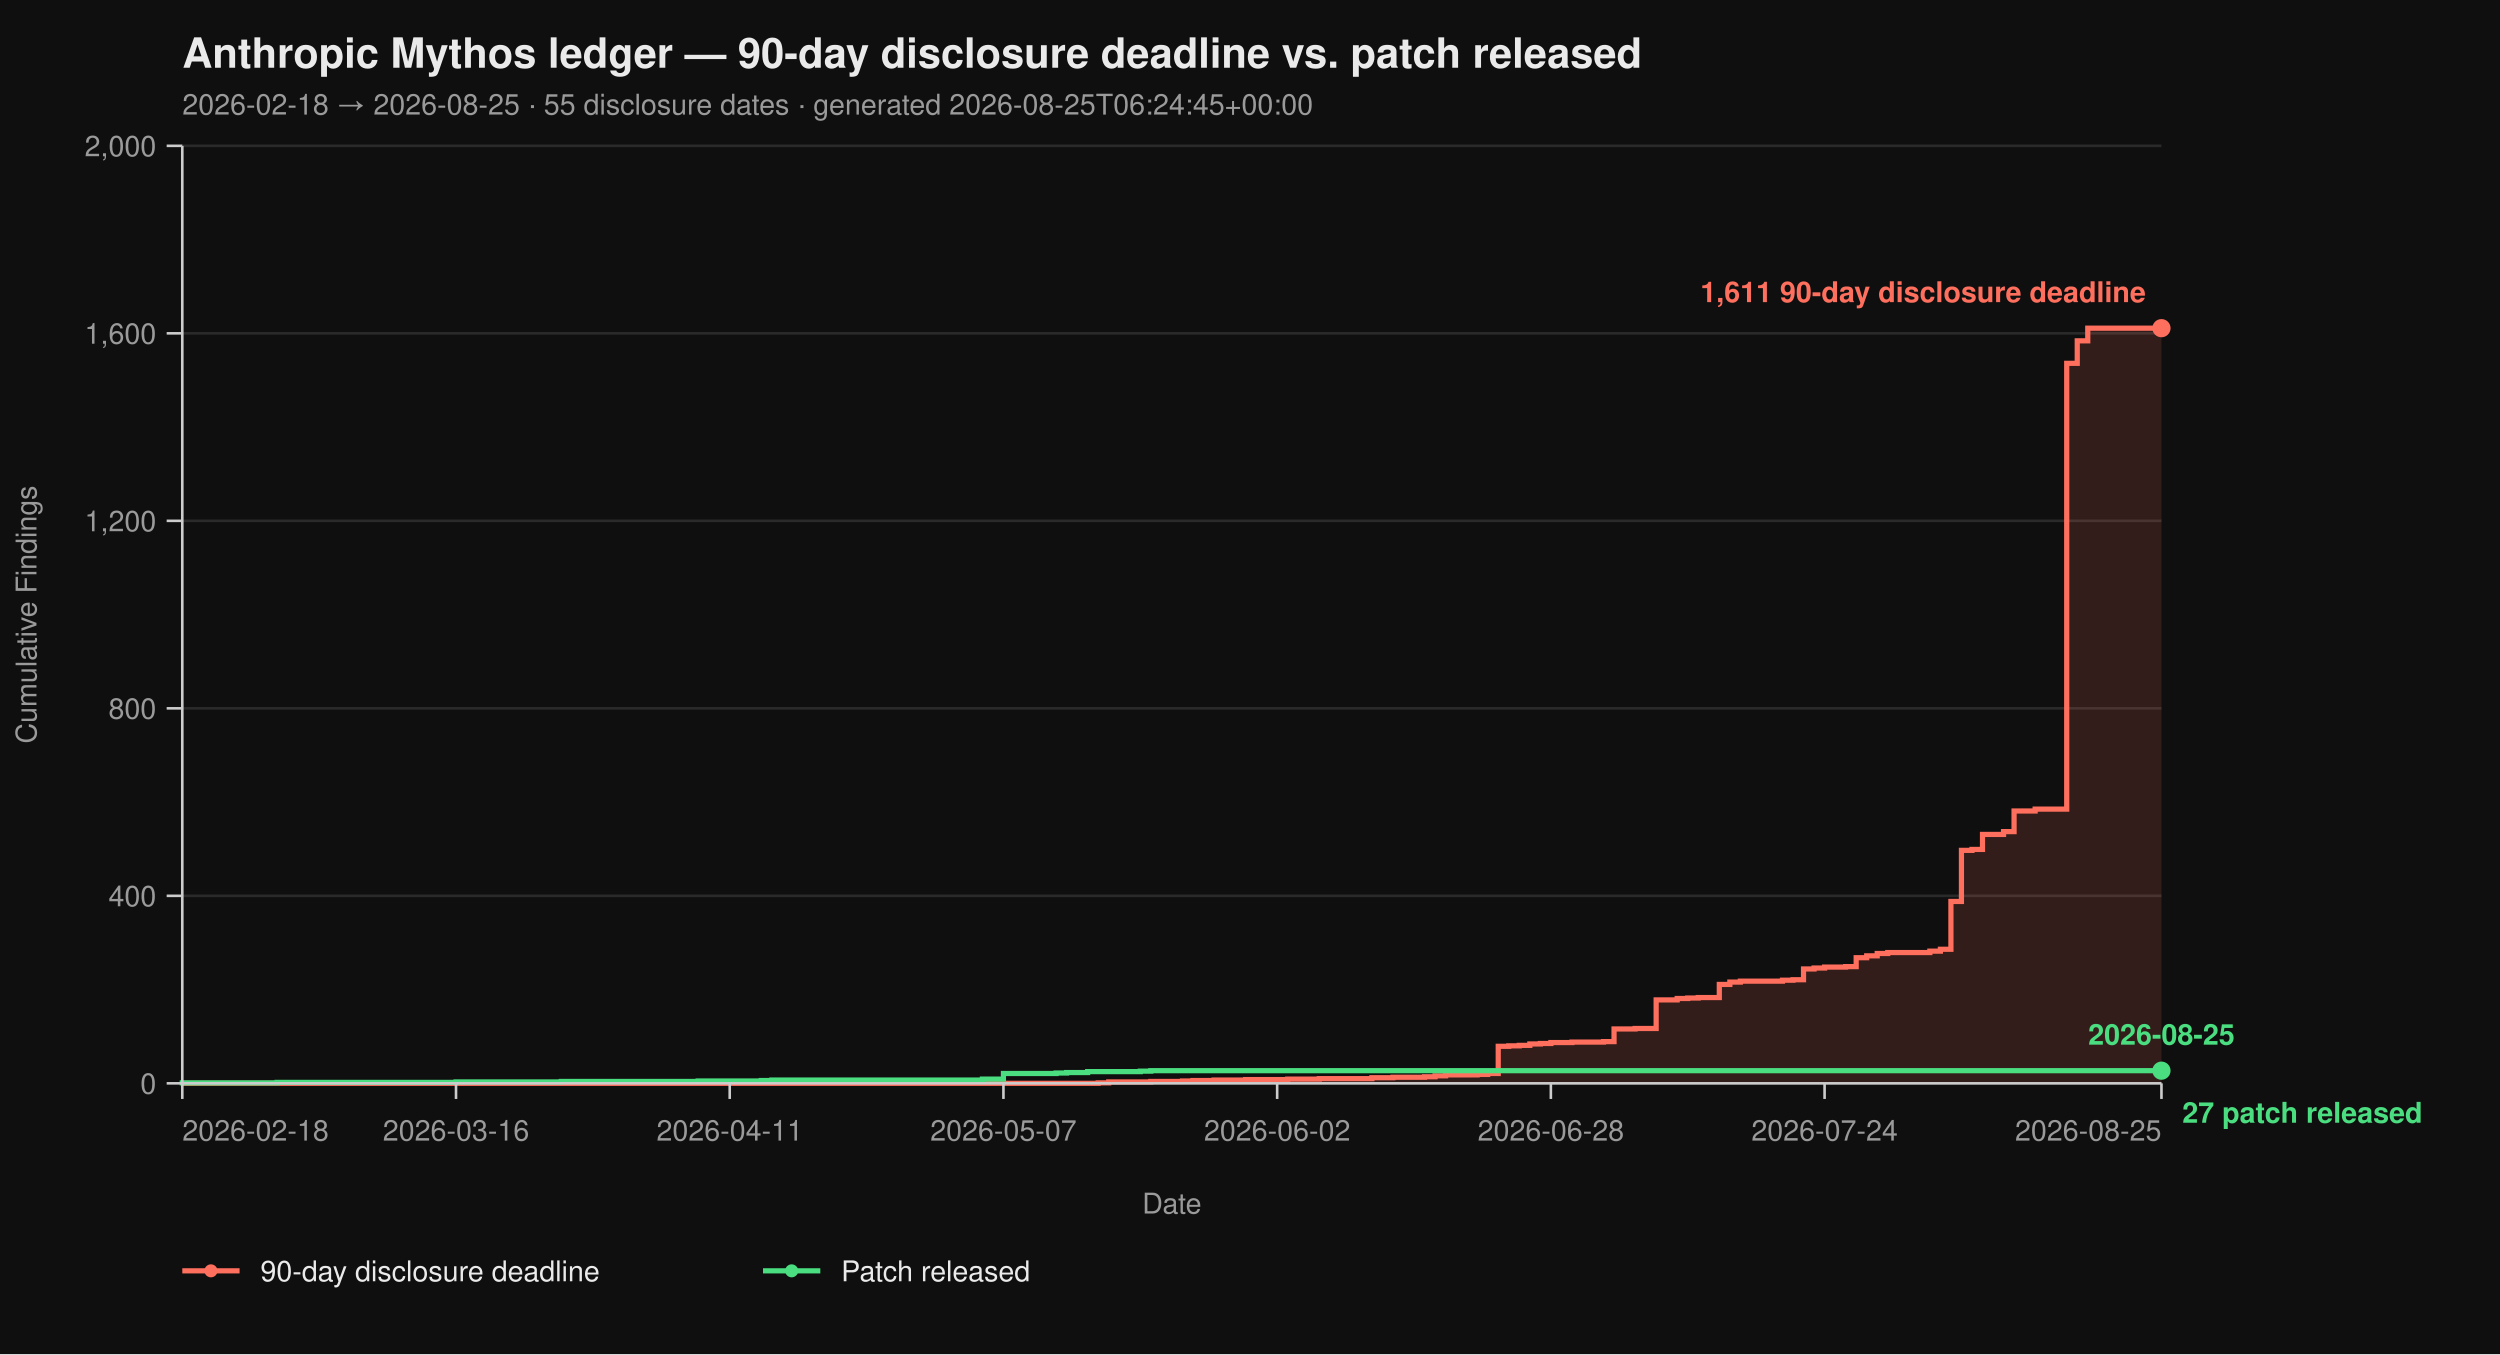
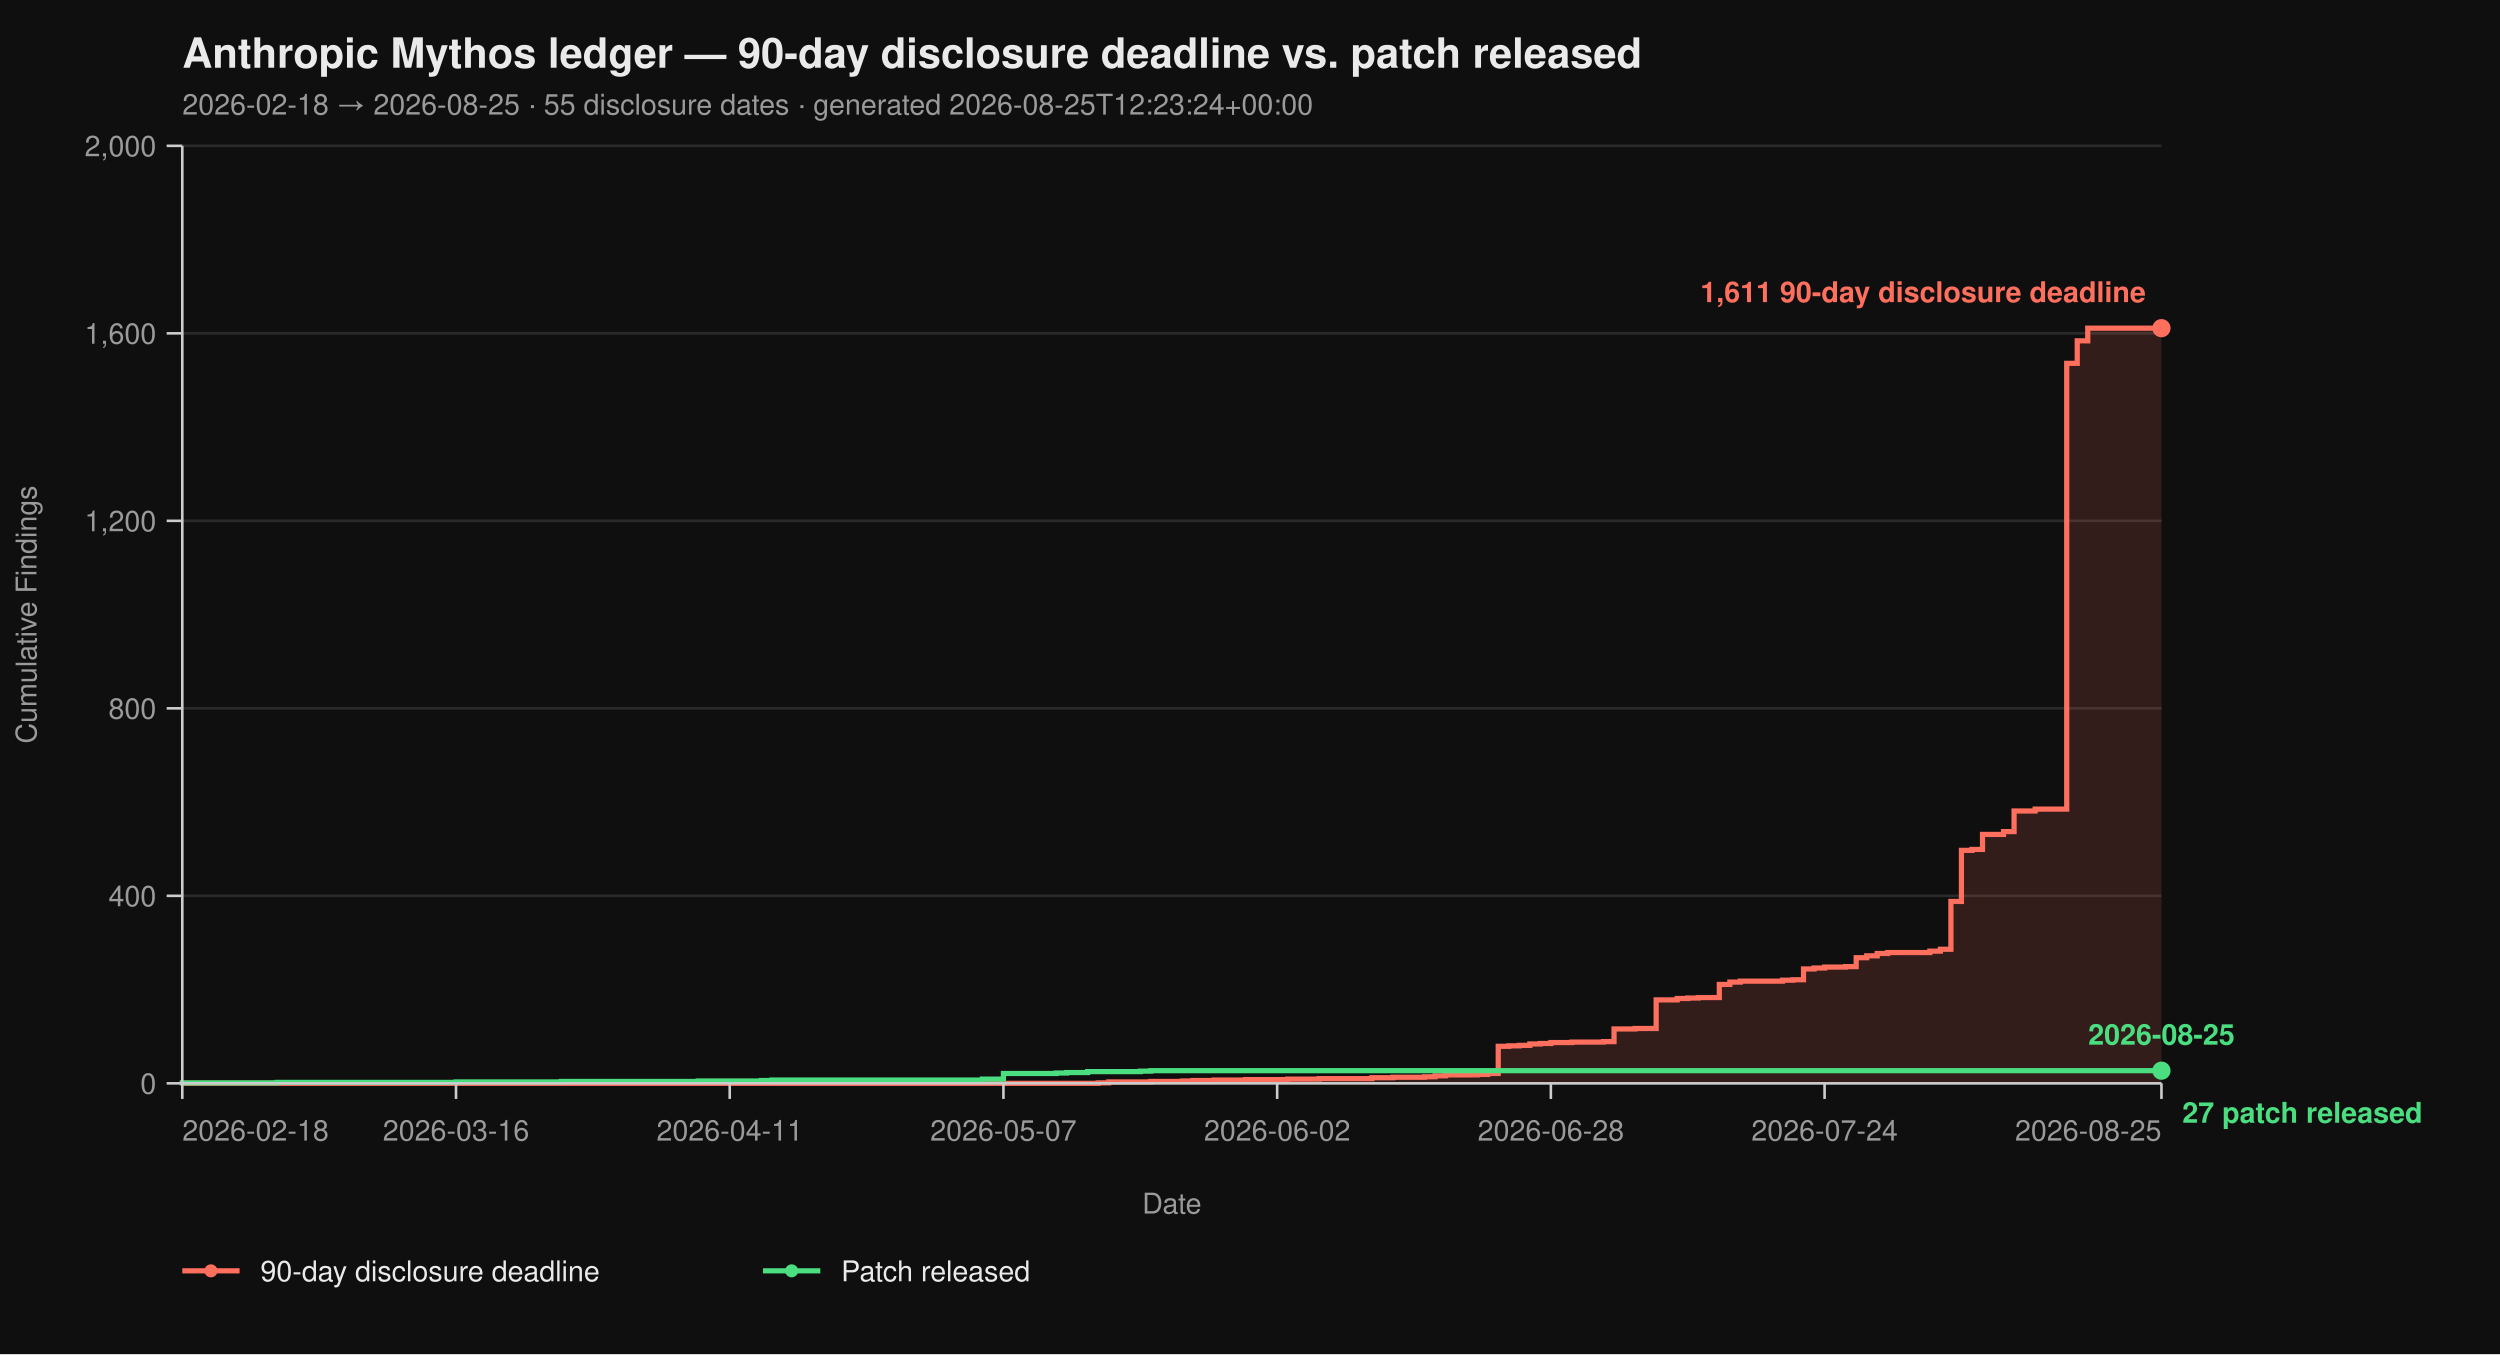
<svg xmlns="http://www.w3.org/2000/svg" viewBox="0 0 960 520" width="960" height="520" font-family="-apple-system, BlinkMacSystemFont, 'Segoe UI', Helvetica, Arial, sans-serif">
  <rect width="100%" height="100%" fill="#0f0f0f" />
  <text x="70" y="26" fill="#eaeaea" font-size="16" font-weight="700">Anthropic Mythos ledger — 90-day disclosure deadline vs. patch released</text>
-   <text x="70" y="44" fill="#9a9a9a" font-size="11">2026-02-18 → 2026-08-25  ·  55 disclosure dates  ·  generated 2026-08-25T06:24:45+00:00</text>
+   <text x="70" y="44" fill="#9a9a9a" font-size="11">2026-02-18 → 2026-08-25  ·  55 disclosure dates  ·  generated 2026-08-25T12:23:24+00:00</text>
  <line x1="70" y1="416.00" x2="830" y2="416.00" stroke="#2a2a2a" stroke-width="1" />
  <line x1="70" y1="344.00" x2="830" y2="344.00" stroke="#2a2a2a" stroke-width="1" />
  <line x1="70" y1="272.00" x2="830" y2="272.00" stroke="#2a2a2a" stroke-width="1" />
  <line x1="70" y1="200.00" x2="830" y2="200.00" stroke="#2a2a2a" stroke-width="1" />
  <line x1="70" y1="128.00" x2="830" y2="128.00" stroke="#2a2a2a" stroke-width="1" />
  <line x1="70" y1="56.00" x2="830" y2="56.00" stroke="#2a2a2a" stroke-width="1" />
  <path d="M 70.00 416.00 L 421.70 416.00 L 421.70 415.82 L 425.74 415.82 L 425.74 415.46 L 441.91 415.46 L 441.91 415.28 L 454.04 415.28 L 454.04 415.10 L 458.09 415.10 L 458.09 414.92 L 466.17 414.92 L 466.17 414.74 L 478.30 414.74 L 478.30 414.56 L 494.47 414.56 L 494.47 414.38 L 506.60 414.38 L 506.60 414.20 L 526.81 414.20 L 526.81 413.84 L 534.89 413.84 L 534.89 413.66 L 547.02 413.66 L 547.02 413.48 L 551.06 413.48 L 551.06 413.12 L 555.11 413.12 L 555.11 412.76 L 567.23 412.76 L 567.23 412.58 L 571.28 412.58 L 571.28 412.22 L 575.32 412.22 L 575.32 401.78 L 579.36 401.78 L 579.36 401.60 L 583.40 401.60 L 583.40 401.42 L 587.45 401.42 L 587.45 400.88 L 591.49 400.88 L 591.49 400.70 L 595.53 400.70 L 595.53 400.34 L 603.62 400.34 L 603.62 400.16 L 615.74 400.16 L 615.74 399.98 L 619.79 399.98 L 619.79 395.12 L 627.87 395.12 L 627.87 394.94 L 635.96 394.94 L 635.96 383.96 L 644.04 383.96 L 644.04 383.42 L 648.09 383.42 L 648.09 383.24 L 652.13 383.24 L 652.13 383.06 L 660.21 383.06 L 660.21 378.02 L 664.26 378.02 L 664.26 377.12 L 668.30 377.12 L 668.30 376.76 L 684.47 376.76 L 684.47 376.40 L 688.51 376.40 L 688.51 376.22 L 692.55 376.22 L 692.55 372.08 L 696.60 372.08 L 696.60 371.72 L 700.64 371.72 L 700.64 371.36 L 708.72 371.36 L 708.72 371.18 L 712.77 371.18 L 712.77 367.76 L 716.81 367.76 L 716.81 367.04 L 720.85 367.04 L 720.85 366.14 L 724.89 366.14 L 724.89 365.78 L 741.06 365.78 L 741.06 365.24 L 745.11 365.24 L 745.11 364.52 L 749.15 364.52 L 749.15 346.16 L 753.19 346.16 L 753.19 326.54 L 757.23 326.54 L 757.23 326.18 L 761.28 326.18 L 761.28 320.42 L 769.36 320.42 L 769.36 319.34 L 773.40 319.34 L 773.40 311.42 L 781.49 311.42 L 781.49 310.70 L 793.62 310.70 L 793.62 139.52 L 797.66 139.52 L 797.66 130.88 L 801.70 130.88 L 801.70 126.02 L 830.00 126.02 L 830.00 416.00 Z" fill="#ff6f5e26" stroke="none" />
  <path d="M 70.00 416.00 L 421.70 416.00 L 421.70 415.82 L 425.74 415.82 L 425.74 415.46 L 441.91 415.46 L 441.91 415.28 L 454.04 415.28 L 454.04 415.10 L 458.09 415.10 L 458.09 414.92 L 466.17 414.92 L 466.17 414.74 L 478.30 414.74 L 478.30 414.56 L 494.47 414.56 L 494.47 414.38 L 506.60 414.38 L 506.60 414.20 L 526.81 414.20 L 526.81 413.84 L 534.89 413.84 L 534.89 413.66 L 547.02 413.66 L 547.02 413.48 L 551.06 413.48 L 551.06 413.12 L 555.11 413.12 L 555.11 412.76 L 567.23 412.76 L 567.23 412.58 L 571.28 412.58 L 571.28 412.22 L 575.32 412.22 L 575.32 401.78 L 579.36 401.78 L 579.36 401.60 L 583.40 401.60 L 583.40 401.42 L 587.45 401.42 L 587.45 400.88 L 591.49 400.88 L 591.49 400.70 L 595.53 400.70 L 595.53 400.34 L 603.62 400.34 L 603.62 400.16 L 615.74 400.16 L 615.74 399.98 L 619.79 399.98 L 619.79 395.12 L 627.87 395.12 L 627.87 394.94 L 635.96 394.94 L 635.96 383.96 L 644.04 383.96 L 644.04 383.42 L 648.09 383.42 L 648.09 383.24 L 652.13 383.24 L 652.13 383.06 L 660.21 383.06 L 660.21 378.02 L 664.26 378.02 L 664.26 377.12 L 668.30 377.12 L 668.30 376.76 L 684.47 376.76 L 684.47 376.40 L 688.51 376.40 L 688.51 376.22 L 692.55 376.22 L 692.55 372.08 L 696.60 372.08 L 696.60 371.72 L 700.64 371.72 L 700.64 371.36 L 708.72 371.36 L 708.72 371.18 L 712.77 371.18 L 712.77 367.76 L 716.81 367.76 L 716.81 367.04 L 720.85 367.04 L 720.85 366.14 L 724.89 366.14 L 724.89 365.78 L 741.06 365.78 L 741.06 365.24 L 745.11 365.24 L 745.11 364.52 L 749.15 364.52 L 749.15 346.16 L 753.19 346.16 L 753.19 326.54 L 757.23 326.54 L 757.23 326.18 L 761.28 326.18 L 761.28 320.42 L 769.36 320.42 L 769.36 319.34 L 773.40 319.34 L 773.40 311.42 L 781.49 311.42 L 781.49 310.70 L 793.62 310.70 L 793.62 139.52 L 797.66 139.52 L 797.66 130.88 L 801.70 130.88 L 801.70 126.02 L 830.00 126.02" fill="none" stroke="#ff6f5e" stroke-width="2" stroke-linejoin="miter" stroke-linecap="butt" />
  <path d="M 70.00 416.00 L 70.00 416.00 L 70.00 415.82 L 106.38 415.82 L 106.38 415.64 L 175.11 415.64 L 175.11 415.46 L 215.53 415.46 L 215.53 415.28 L 268.09 415.28 L 268.09 415.10 L 292.34 415.10 L 292.34 414.92 L 296.38 414.92 L 296.38 414.74 L 377.23 414.74 L 377.23 414.38 L 385.32 414.38 L 385.32 412.22 L 405.53 412.22 L 405.53 412.04 L 409.57 412.04 L 409.57 411.86 L 417.66 411.86 L 417.66 411.50 L 437.87 411.50 L 437.87 411.32 L 441.91 411.32 L 441.91 411.14 L 830.00 411.14" fill="none" stroke="#4ade80" stroke-width="2" stroke-linejoin="miter" stroke-linecap="butt" />
  <line x1="70" y1="56" x2="70" y2="416" stroke="#cccccc" stroke-width="1" />
  <line x1="70" y1="416" x2="830" y2="416" stroke="#cccccc" stroke-width="1" />
  <line x1="64" y1="416.00" x2="70" y2="416.00" stroke="#cccccc" stroke-width="1" />
  <line x1="64" y1="344.00" x2="70" y2="344.00" stroke="#cccccc" stroke-width="1" />
  <line x1="64" y1="272.00" x2="70" y2="272.00" stroke="#cccccc" stroke-width="1" />
  <line x1="64" y1="200.00" x2="70" y2="200.00" stroke="#cccccc" stroke-width="1" />
  <line x1="64" y1="128.00" x2="70" y2="128.00" stroke="#cccccc" stroke-width="1" />
  <line x1="64" y1="56.00" x2="70" y2="56.00" stroke="#cccccc" stroke-width="1" />
  <text x="60" y="420.00" text-anchor="end" fill="#9a9a9a" font-size="11">0</text>
  <text x="60" y="348.00" text-anchor="end" fill="#9a9a9a" font-size="11">400</text>
  <text x="60" y="276.00" text-anchor="end" fill="#9a9a9a" font-size="11">800</text>
  <text x="60" y="204.00" text-anchor="end" fill="#9a9a9a" font-size="11">1,200</text>
  <text x="60" y="132.00" text-anchor="end" fill="#9a9a9a" font-size="11">1,600</text>
  <text x="60" y="60.00" text-anchor="end" fill="#9a9a9a" font-size="11">2,000</text>
  <text x="14" y="236.00" fill="#9a9a9a" font-size="11" transform="rotate(-90 14 236.00)" text-anchor="middle">Cumulative Findings</text>
  <line x1="70.00" y1="416" x2="70.00" y2="422" stroke="#cccccc" stroke-width="1" />
  <line x1="175.11" y1="416" x2="175.11" y2="422" stroke="#cccccc" stroke-width="1" />
  <line x1="280.21" y1="416" x2="280.21" y2="422" stroke="#cccccc" stroke-width="1" />
  <line x1="385.32" y1="416" x2="385.32" y2="422" stroke="#cccccc" stroke-width="1" />
  <line x1="490.43" y1="416" x2="490.43" y2="422" stroke="#cccccc" stroke-width="1" />
  <line x1="595.53" y1="416" x2="595.53" y2="422" stroke="#cccccc" stroke-width="1" />
  <line x1="700.64" y1="416" x2="700.64" y2="422" stroke="#cccccc" stroke-width="1" />
  <line x1="830.00" y1="416" x2="830.00" y2="422" stroke="#cccccc" stroke-width="1" />
  <text x="70.00" y="438" text-anchor="start" fill="#9a9a9a" font-size="11">2026-02-18</text>
  <text x="175.11" y="438" text-anchor="middle" fill="#9a9a9a" font-size="11">2026-03-16</text>
  <text x="280.21" y="438" text-anchor="middle" fill="#9a9a9a" font-size="11">2026-04-11</text>
  <text x="385.32" y="438" text-anchor="middle" fill="#9a9a9a" font-size="11">2026-05-07</text>
  <text x="490.43" y="438" text-anchor="middle" fill="#9a9a9a" font-size="11">2026-06-02</text>
  <text x="595.53" y="438" text-anchor="middle" fill="#9a9a9a" font-size="11">2026-06-28</text>
  <text x="700.64" y="438" text-anchor="middle" fill="#9a9a9a" font-size="11">2026-07-24</text>
  <text x="830.00" y="438" text-anchor="end" fill="#9a9a9a" font-size="11">2026-08-25</text>
  <text x="450.00" y="466" fill="#9a9a9a" font-size="11" text-anchor="middle">Date</text>
  <circle cx="830.00" cy="126.02" r="3.5" fill="#ff6f5e" />
  <text x="824.00" y="116.02" text-anchor="end" fill="#ff6f5e" font-size="11" font-weight="600">1,611 90-day disclosure deadline</text>
  <circle cx="830.00" cy="411.14" r="3.5" fill="#4ade80" />
  <text x="838.00" y="431.14" text-anchor="start" fill="#4ade80" font-size="11" font-weight="600">27 patch released</text>
  <text x="830.00" y="401.14" text-anchor="middle" fill="#4ade80" font-size="11" font-weight="600">2026-08-25</text>
  <line x1="70" y1="488" x2="92" y2="488" stroke="#ff6f5e" stroke-width="2" />
  <circle cx="81" cy="488" r="2.5" fill="#ff6f5e" />
  <text x="100" y="492" fill="#eaeaea" font-size="11">90-day disclosure deadline</text>
  <line x1="293.0" y1="488" x2="315.0" y2="488" stroke="#4ade80" stroke-width="2" />
  <circle cx="304.0" cy="488" r="2.5" fill="#4ade80" />
  <text x="323.0" y="492" fill="#eaeaea" font-size="11">Patch released</text>
</svg>
